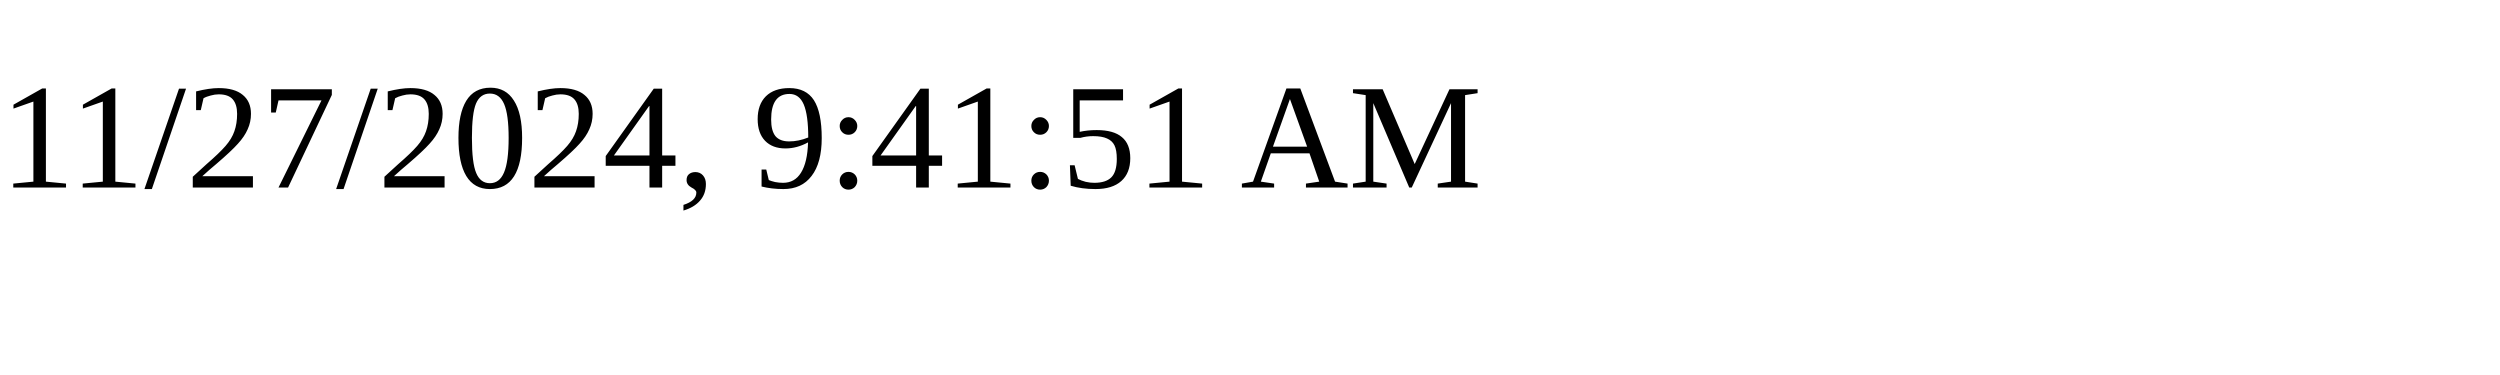
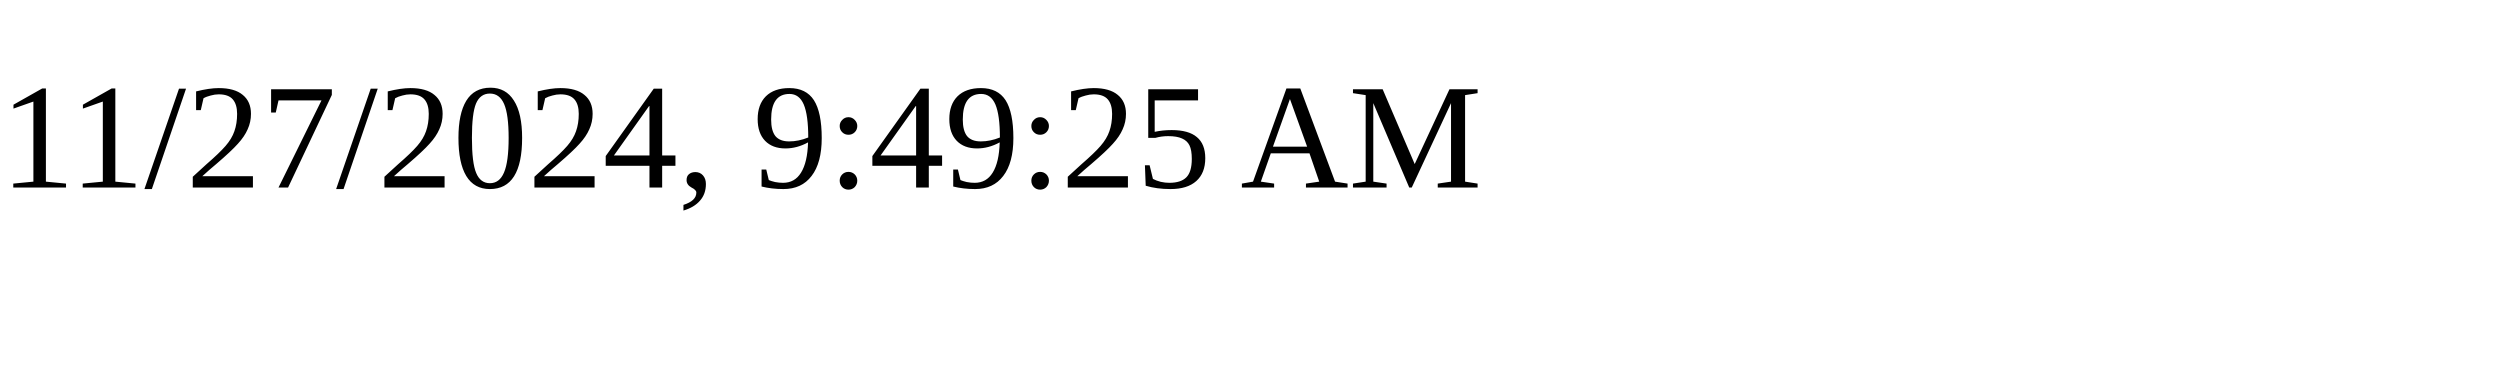
<svg xmlns="http://www.w3.org/2000/svg" height="30" width="200">
-   <text x="0" y="15">11/27/2024, 9:41:51 AM</text>
+   <text x="0" y="15">11/27/2024, 9:49:25 AM</text>
</svg>
